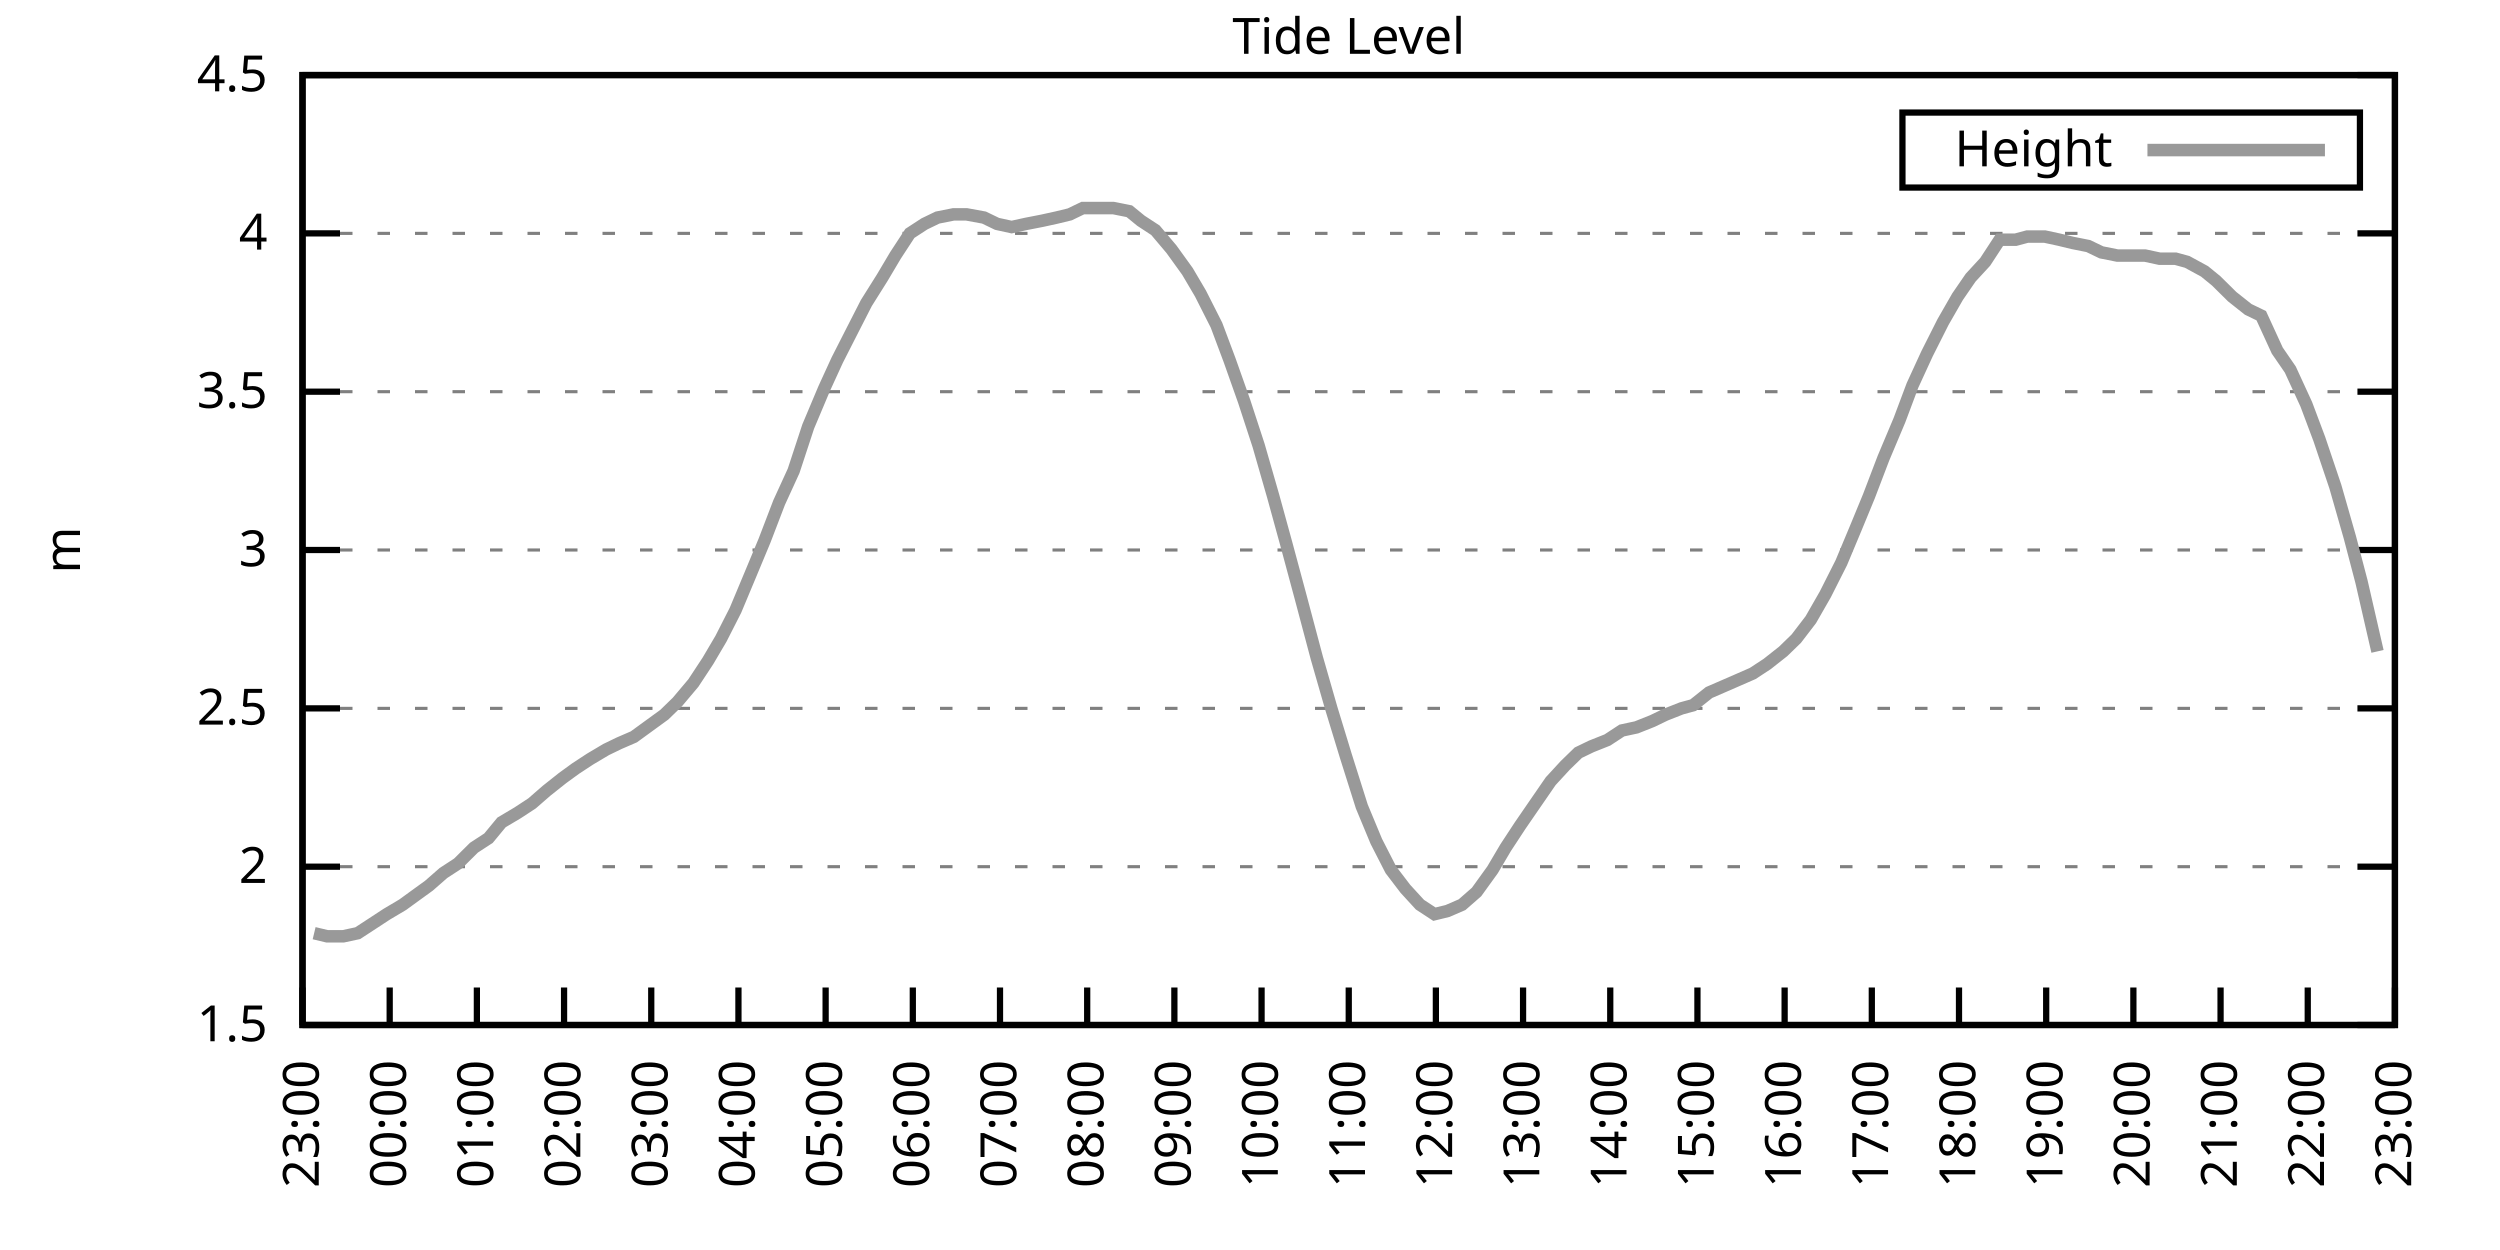
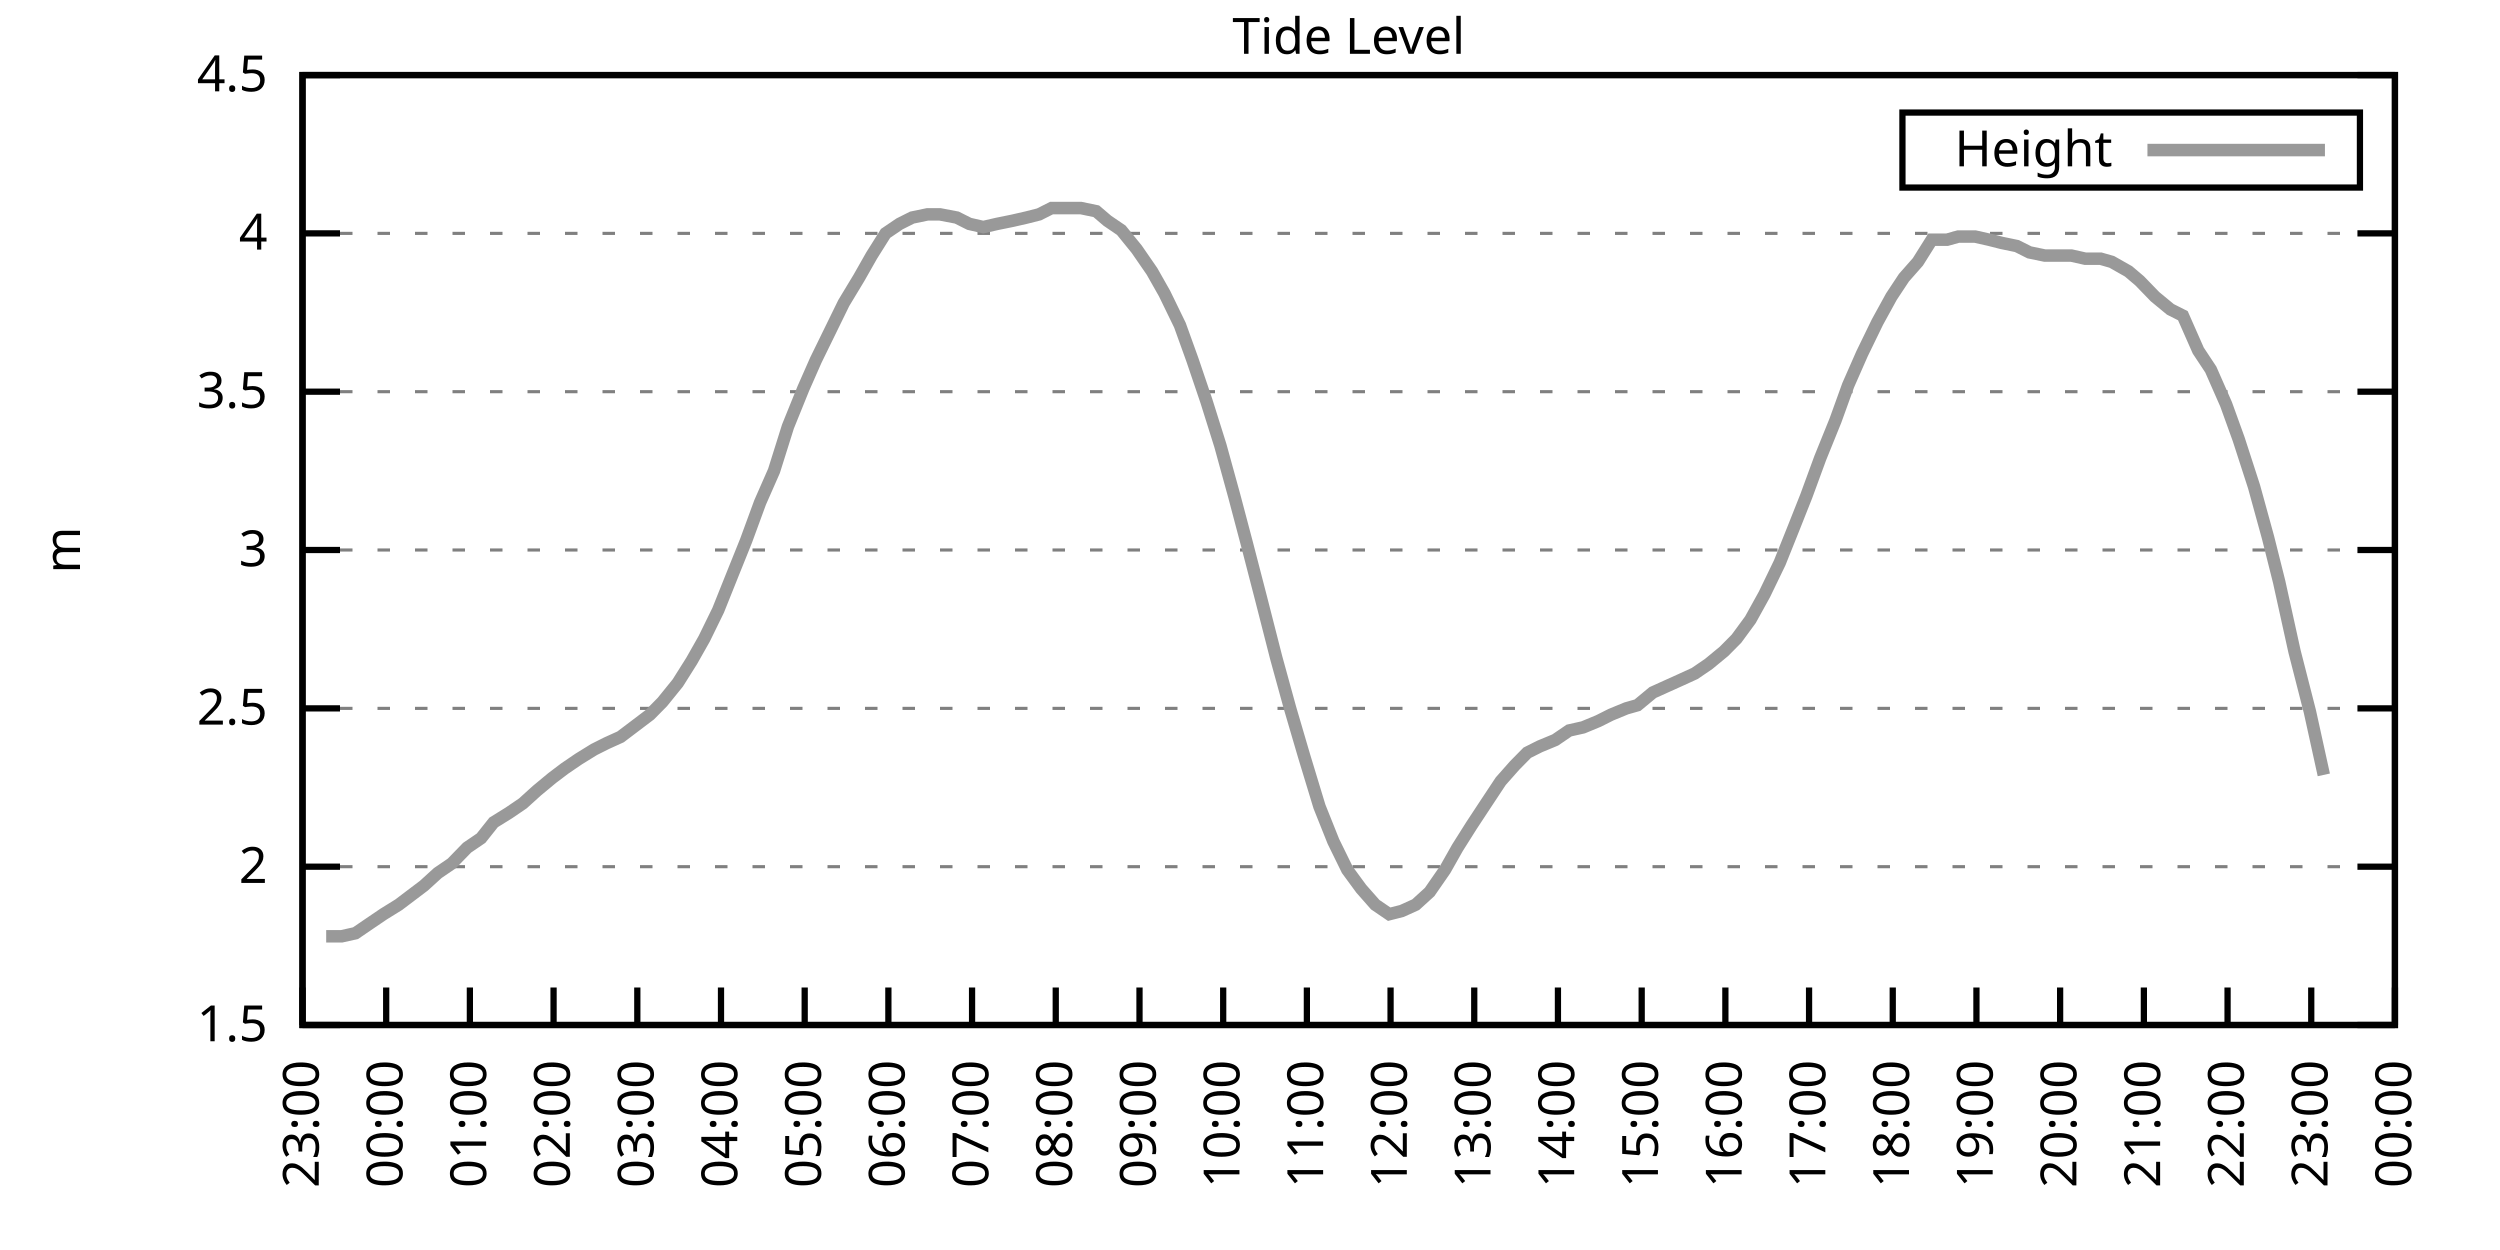
<svg xmlns="http://www.w3.org/2000/svg" xmlns:xlink="http://www.w3.org/1999/xlink" width="400" height="200" viewBox="0 0 400 200">
  <g id="gnuplot_canvas">
    <rect x="0" y="0" width="400" height="200" fill="none" />
    <defs>
      <circle id="gpDot" r="0.5" stroke-width="0.5" stroke="currentColor" />
      <path id="gpPt0" stroke-width="0.333" stroke="currentColor" d="M-1,0 h2 M0,-1 v2" />
      <path id="gpPt1" stroke-width="0.333" stroke="currentColor" d="M-1,-1 L1,1 M1,-1 L-1,1" />
      <path id="gpPt2" stroke-width="0.333" stroke="currentColor" d="M-1,0 L1,0 M0,-1 L0,1 M-1,-1 L1,1 M-1,1 L1,-1" />
      <rect id="gpPt3" stroke-width="0.333" stroke="currentColor" x="-1" y="-1" width="2" height="2" />
      <rect id="gpPt4" stroke-width="0.333" stroke="currentColor" fill="currentColor" x="-1" y="-1" width="2" height="2" />
      <circle id="gpPt5" stroke-width="0.333" stroke="currentColor" cx="0" cy="0" r="1" />
      <use xlink:href="#gpPt5" id="gpPt6" fill="currentColor" stroke="none" />
      <path id="gpPt7" stroke-width="0.333" stroke="currentColor" d="M0,-1.33 L-1.33,0.67 L1.33,0.67 z" />
      <use xlink:href="#gpPt7" id="gpPt8" fill="currentColor" stroke="none" />
      <use xlink:href="#gpPt7" id="gpPt9" stroke="currentColor" transform="rotate(180)" />
      <use xlink:href="#gpPt9" id="gpPt10" fill="currentColor" stroke="none" />
      <use xlink:href="#gpPt3" id="gpPt11" stroke="currentColor" transform="rotate(45)" />
      <use xlink:href="#gpPt11" id="gpPt12" fill="currentColor" stroke="none" />
      <path id="gpPt13" stroke-width="0.333" stroke="currentColor" d="M0,1.330 L1.265,0.411 L0.782,-1.067 L-0.782,-1.076 L-1.265,0.411 z" />
      <use xlink:href="#gpPt13" id="gpPt14" fill="currentColor" stroke="none" />
      <filter id="textbox" filterUnits="objectBoundingBox" x="0" y="0" height="1" width="1">
        <feFlood flood-color="white" flood-opacity="1" result="bgnd" />
        <feComposite in="SourceGraphic" in2="bgnd" operator="atop" />
      </filter>
      <filter id="greybox" filterUnits="objectBoundingBox" x="0" y="0" height="1" width="1">
        <feFlood flood-color="lightgrey" flood-opacity="1" result="grey" />
        <feComposite in="SourceGraphic" in2="grey" operator="atop" />
      </filter>
    </defs>
    <g fill="none" color="white" stroke="currentColor" stroke-width="1.00" stroke-linecap="butt" stroke-linejoin="miter">
</g>
    <g fill="none" color="black" stroke="currentColor" stroke-width="1.00" stroke-linecap="butt" stroke-linejoin="miter">
      <g stroke="none" shape-rendering="crispEdges">
        <polygon fill="rgb(255, 255, 255)" points="48.40,164.00 383.18,164.00 383.18,12.02 48.40,12.02 " />
      </g>
    </g>
    <g fill="none" color="black" stroke="currentColor" stroke-width="1.00" stroke-linecap="butt" stroke-linejoin="miter">
</g>
    <g fill="none" color="black" stroke="black" stroke-width="0.50" stroke-linecap="butt" stroke-linejoin="miter">
</g>
    <g fill="none" color="gray" stroke="currentColor" stroke-width="0.50" stroke-linecap="butt" stroke-linejoin="miter">
      <path stroke="gray" stroke-dasharray="2,4" class="gridline" d="M48.40,164.00 L383.19,164.00  " />
    </g>
    <g fill="none" color="gray" stroke="gray" stroke-width="1.00" stroke-linecap="butt" stroke-linejoin="miter">
</g>
    <g fill="none" color="black" stroke="currentColor" stroke-width="1.00" stroke-linecap="butt" stroke-linejoin="miter">
      <path stroke="black" d="M48.40,164.00 L54.40,164.00 M383.19,164.00 L377.19,164.00  " />
      <g transform="translate(42.80,166.60)" stroke="none" fill="black" font-family="Sans" font-size="8.00" text-anchor="end">
        <text>
          <tspan font-family="Sans"> 1.5</tspan>
        </text>
      </g>
    </g>
    <g fill="none" color="black" stroke="currentColor" stroke-width="1.00" stroke-linecap="butt" stroke-linejoin="miter">
</g>
    <g fill="none" color="black" stroke="black" stroke-width="0.50" stroke-linecap="butt" stroke-linejoin="miter">
</g>
    <g fill="none" color="gray" stroke="currentColor" stroke-width="0.50" stroke-linecap="butt" stroke-linejoin="miter">
      <path stroke="gray" stroke-dasharray="2,4" class="gridline" d="M48.40,138.67 L383.19,138.67  " />
    </g>
    <g fill="none" color="gray" stroke="gray" stroke-width="1.00" stroke-linecap="butt" stroke-linejoin="miter">
</g>
    <g fill="none" color="black" stroke="currentColor" stroke-width="1.00" stroke-linecap="butt" stroke-linejoin="miter">
      <path stroke="black" d="M48.40,138.67 L54.40,138.67 M383.19,138.67 L377.19,138.67  " />
      <g transform="translate(42.80,141.27)" stroke="none" fill="black" font-family="Sans" font-size="8.00" text-anchor="end">
        <text>
          <tspan font-family="Sans"> 2</tspan>
        </text>
      </g>
    </g>
    <g fill="none" color="black" stroke="currentColor" stroke-width="1.00" stroke-linecap="butt" stroke-linejoin="miter">
</g>
    <g fill="none" color="black" stroke="black" stroke-width="0.50" stroke-linecap="butt" stroke-linejoin="miter">
</g>
    <g fill="none" color="gray" stroke="currentColor" stroke-width="0.50" stroke-linecap="butt" stroke-linejoin="miter">
      <path stroke="gray" stroke-dasharray="2,4" class="gridline" d="M48.40,113.34 L383.19,113.34  " />
    </g>
    <g fill="none" color="gray" stroke="gray" stroke-width="1.00" stroke-linecap="butt" stroke-linejoin="miter">
</g>
    <g fill="none" color="black" stroke="currentColor" stroke-width="1.00" stroke-linecap="butt" stroke-linejoin="miter">
      <path stroke="black" d="M48.40,113.34 L54.40,113.34 M383.19,113.34 L377.19,113.34  " />
      <g transform="translate(42.80,115.94)" stroke="none" fill="black" font-family="Sans" font-size="8.00" text-anchor="end">
        <text>
          <tspan font-family="Sans"> 2.5</tspan>
        </text>
      </g>
    </g>
    <g fill="none" color="black" stroke="currentColor" stroke-width="1.00" stroke-linecap="butt" stroke-linejoin="miter">
</g>
    <g fill="none" color="black" stroke="black" stroke-width="0.50" stroke-linecap="butt" stroke-linejoin="miter">
</g>
    <g fill="none" color="gray" stroke="currentColor" stroke-width="0.50" stroke-linecap="butt" stroke-linejoin="miter">
      <path stroke="gray" stroke-dasharray="2,4" class="gridline" d="M48.40,88.00 L383.19,88.00  " />
    </g>
    <g fill="none" color="gray" stroke="gray" stroke-width="1.00" stroke-linecap="butt" stroke-linejoin="miter">
</g>
    <g fill="none" color="black" stroke="currentColor" stroke-width="1.00" stroke-linecap="butt" stroke-linejoin="miter">
      <path stroke="black" d="M48.40,88.00 L54.40,88.00 M383.19,88.00 L377.19,88.00  " />
      <g transform="translate(42.80,90.60)" stroke="none" fill="black" font-family="Sans" font-size="8.00" text-anchor="end">
        <text>
          <tspan font-family="Sans"> 3</tspan>
        </text>
      </g>
    </g>
    <g fill="none" color="black" stroke="currentColor" stroke-width="1.00" stroke-linecap="butt" stroke-linejoin="miter">
</g>
    <g fill="none" color="black" stroke="black" stroke-width="0.50" stroke-linecap="butt" stroke-linejoin="miter">
</g>
    <g fill="none" color="gray" stroke="currentColor" stroke-width="0.50" stroke-linecap="butt" stroke-linejoin="miter">
      <path stroke="gray" stroke-dasharray="2,4" class="gridline" d="M48.40,62.67 L383.19,62.67  " />
    </g>
    <g fill="none" color="gray" stroke="gray" stroke-width="1.00" stroke-linecap="butt" stroke-linejoin="miter">
</g>
    <g fill="none" color="black" stroke="currentColor" stroke-width="1.00" stroke-linecap="butt" stroke-linejoin="miter">
      <path stroke="black" d="M48.40,62.67 L54.40,62.67 M383.19,62.67 L377.19,62.67  " />
      <g transform="translate(42.80,65.27)" stroke="none" fill="black" font-family="Sans" font-size="8.00" text-anchor="end">
        <text>
          <tspan font-family="Sans"> 3.5</tspan>
        </text>
      </g>
    </g>
    <g fill="none" color="black" stroke="currentColor" stroke-width="1.00" stroke-linecap="butt" stroke-linejoin="miter">
</g>
    <g fill="none" color="black" stroke="black" stroke-width="0.50" stroke-linecap="butt" stroke-linejoin="miter">
</g>
    <g fill="none" color="gray" stroke="currentColor" stroke-width="0.50" stroke-linecap="butt" stroke-linejoin="miter">
      <path stroke="gray" stroke-dasharray="2,4" class="gridline" d="M48.40,37.34 L383.19,37.34  " />
    </g>
    <g fill="none" color="gray" stroke="gray" stroke-width="1.00" stroke-linecap="butt" stroke-linejoin="miter">
</g>
    <g fill="none" color="black" stroke="currentColor" stroke-width="1.00" stroke-linecap="butt" stroke-linejoin="miter">
      <path stroke="black" d="M48.40,37.34 L54.40,37.34 M383.19,37.34 L377.19,37.34  " />
      <g transform="translate(42.80,39.94)" stroke="none" fill="black" font-family="Sans" font-size="8.00" text-anchor="end">
        <text>
          <tspan font-family="Sans"> 4</tspan>
        </text>
      </g>
    </g>
    <g fill="none" color="black" stroke="currentColor" stroke-width="1.00" stroke-linecap="butt" stroke-linejoin="miter">
</g>
    <g fill="none" color="black" stroke="black" stroke-width="0.50" stroke-linecap="butt" stroke-linejoin="miter">
</g>
    <g fill="none" color="gray" stroke="currentColor" stroke-width="0.50" stroke-linecap="butt" stroke-linejoin="miter">
      <path stroke="gray" stroke-dasharray="2,4" class="gridline" d="M48.40,12.01 L383.19,12.01  " />
    </g>
    <g fill="none" color="gray" stroke="gray" stroke-width="1.00" stroke-linecap="butt" stroke-linejoin="miter">
</g>
    <g fill="none" color="black" stroke="currentColor" stroke-width="1.00" stroke-linecap="butt" stroke-linejoin="miter">
      <path stroke="black" d="M48.40,12.01 L54.40,12.01 M383.19,12.01 L377.19,12.01  " />
      <g transform="translate(42.80,14.61)" stroke="none" fill="black" font-family="Sans" font-size="8.00" text-anchor="end">
        <text>
          <tspan font-family="Sans"> 4.5</tspan>
        </text>
      </g>
    </g>
    <g fill="none" color="black" stroke="currentColor" stroke-width="1.00" stroke-linecap="butt" stroke-linejoin="miter">
      <path stroke="black" d="M48.40,164.00 L48.40,158.00  " />
      <g transform="translate(51.00,169.60) rotate(270.00)" stroke="none" fill="black" font-family="Sans" font-size="8.00" text-anchor="end">
        <text>
          <tspan font-family="Sans">23:00</tspan>
        </text>
      </g>
    </g>
    <g fill="none" color="black" stroke="currentColor" stroke-width="1.00" stroke-linecap="butt" stroke-linejoin="miter">
-       <path stroke="black" d="M62.35,164.00 L62.35,158.00  " />
-       <g transform="translate(64.95,169.60) rotate(270.00)" stroke="none" fill="black" font-family="Sans" font-size="8.00" text-anchor="end">
+       <path stroke="black" d="M61.79,164.00 L61.79,158.00  " />
+       <g transform="translate(64.39,169.60) rotate(270.00)" stroke="none" fill="black" font-family="Sans" font-size="8.00" text-anchor="end">
        <text>
          <tspan font-family="Sans">00:00</tspan>
        </text>
      </g>
    </g>
    <g fill="none" color="black" stroke="currentColor" stroke-width="1.00" stroke-linecap="butt" stroke-linejoin="miter">
-       <path stroke="black" d="M76.30,164.00 L76.30,158.00  " />
-       <g transform="translate(78.90,169.60) rotate(270.00)" stroke="none" fill="black" font-family="Sans" font-size="8.00" text-anchor="end">
+       <path stroke="black" d="M75.18,164.00 L75.18,158.00  " />
+       <g transform="translate(77.78,169.60) rotate(270.00)" stroke="none" fill="black" font-family="Sans" font-size="8.00" text-anchor="end">
        <text>
          <tspan font-family="Sans">01:00</tspan>
        </text>
      </g>
    </g>
    <g fill="none" color="black" stroke="currentColor" stroke-width="1.00" stroke-linecap="butt" stroke-linejoin="miter">
-       <path stroke="black" d="M90.25,164.00 L90.25,158.00  " />
-       <g transform="translate(92.85,169.60) rotate(270.00)" stroke="none" fill="black" font-family="Sans" font-size="8.00" text-anchor="end">
+       <path stroke="black" d="M88.57,164.00 L88.57,158.00  " />
+       <g transform="translate(91.17,169.60) rotate(270.00)" stroke="none" fill="black" font-family="Sans" font-size="8.00" text-anchor="end">
        <text>
          <tspan font-family="Sans">02:00</tspan>
        </text>
      </g>
    </g>
    <g fill="none" color="black" stroke="currentColor" stroke-width="1.00" stroke-linecap="butt" stroke-linejoin="miter">
-       <path stroke="black" d="M104.20,164.00 L104.20,158.00  " />
-       <g transform="translate(106.80,169.60) rotate(270.00)" stroke="none" fill="black" font-family="Sans" font-size="8.00" text-anchor="end">
+       <path stroke="black" d="M101.97,164.00 L101.97,158.00  " />
+       <g transform="translate(104.57,169.60) rotate(270.00)" stroke="none" fill="black" font-family="Sans" font-size="8.00" text-anchor="end">
        <text>
          <tspan font-family="Sans">03:00</tspan>
        </text>
      </g>
    </g>
    <g fill="none" color="black" stroke="currentColor" stroke-width="1.00" stroke-linecap="butt" stroke-linejoin="miter">
-       <path stroke="black" d="M118.15,164.00 L118.15,158.00  " />
-       <g transform="translate(120.75,169.60) rotate(270.00)" stroke="none" fill="black" font-family="Sans" font-size="8.00" text-anchor="end">
+       <path stroke="black" d="M115.36,164.00 L115.36,158.00  " />
+       <g transform="translate(117.96,169.60) rotate(270.00)" stroke="none" fill="black" font-family="Sans" font-size="8.00" text-anchor="end">
        <text>
          <tspan font-family="Sans">04:00</tspan>
        </text>
      </g>
    </g>
    <g fill="none" color="black" stroke="currentColor" stroke-width="1.00" stroke-linecap="butt" stroke-linejoin="miter">
-       <path stroke="black" d="M132.10,164.00 L132.10,158.00  " />
-       <g transform="translate(134.70,169.60) rotate(270.00)" stroke="none" fill="black" font-family="Sans" font-size="8.00" text-anchor="end">
+       <path stroke="black" d="M128.75,164.00 L128.75,158.00  " />
+       <g transform="translate(131.35,169.60) rotate(270.00)" stroke="none" fill="black" font-family="Sans" font-size="8.00" text-anchor="end">
        <text>
          <tspan font-family="Sans">05:00</tspan>
        </text>
      </g>
    </g>
    <g fill="none" color="black" stroke="currentColor" stroke-width="1.00" stroke-linecap="butt" stroke-linejoin="miter">
-       <path stroke="black" d="M146.05,164.00 L146.05,158.00  " />
-       <g transform="translate(148.65,169.60) rotate(270.00)" stroke="none" fill="black" font-family="Sans" font-size="8.00" text-anchor="end">
+       <path stroke="black" d="M142.14,164.00 L142.14,158.00  " />
+       <g transform="translate(144.74,169.60) rotate(270.00)" stroke="none" fill="black" font-family="Sans" font-size="8.00" text-anchor="end">
        <text>
          <tspan font-family="Sans">06:00</tspan>
        </text>
      </g>
    </g>
    <g fill="none" color="black" stroke="currentColor" stroke-width="1.00" stroke-linecap="butt" stroke-linejoin="miter">
-       <path stroke="black" d="M160.00,164.00 L160.00,158.00  " />
-       <g transform="translate(162.60,169.60) rotate(270.00)" stroke="none" fill="black" font-family="Sans" font-size="8.00" text-anchor="end">
+       <path stroke="black" d="M155.53,164.00 L155.53,158.00  " />
+       <g transform="translate(158.13,169.60) rotate(270.00)" stroke="none" fill="black" font-family="Sans" font-size="8.00" text-anchor="end">
        <text>
          <tspan font-family="Sans">07:00</tspan>
        </text>
      </g>
    </g>
    <g fill="none" color="black" stroke="currentColor" stroke-width="1.00" stroke-linecap="butt" stroke-linejoin="miter">
-       <path stroke="black" d="M173.95,164.00 L173.95,158.00  " />
-       <g transform="translate(176.55,169.60) rotate(270.00)" stroke="none" fill="black" font-family="Sans" font-size="8.00" text-anchor="end">
+       <path stroke="black" d="M168.92,164.00 L168.92,158.00  " />
+       <g transform="translate(171.52,169.60) rotate(270.00)" stroke="none" fill="black" font-family="Sans" font-size="8.00" text-anchor="end">
        <text>
          <tspan font-family="Sans">08:00</tspan>
        </text>
      </g>
    </g>
    <g fill="none" color="black" stroke="currentColor" stroke-width="1.00" stroke-linecap="butt" stroke-linejoin="miter">
-       <path stroke="black" d="M187.90,164.00 L187.90,158.00  " />
-       <g transform="translate(190.50,169.60) rotate(270.00)" stroke="none" fill="black" font-family="Sans" font-size="8.00" text-anchor="end">
+       <path stroke="black" d="M182.32,164.00 L182.32,158.00  " />
+       <g transform="translate(184.92,169.60) rotate(270.00)" stroke="none" fill="black" font-family="Sans" font-size="8.00" text-anchor="end">
        <text>
          <tspan font-family="Sans">09:00</tspan>
        </text>
      </g>
    </g>
    <g fill="none" color="black" stroke="currentColor" stroke-width="1.00" stroke-linecap="butt" stroke-linejoin="miter">
-       <path stroke="black" d="M201.85,164.00 L201.85,158.00  " />
-       <g transform="translate(204.45,169.60) rotate(270.00)" stroke="none" fill="black" font-family="Sans" font-size="8.00" text-anchor="end">
+       <path stroke="black" d="M195.71,164.00 L195.71,158.00  " />
+       <g transform="translate(198.31,169.60) rotate(270.00)" stroke="none" fill="black" font-family="Sans" font-size="8.00" text-anchor="end">
        <text>
          <tspan font-family="Sans">10:00</tspan>
        </text>
      </g>
    </g>
    <g fill="none" color="black" stroke="currentColor" stroke-width="1.00" stroke-linecap="butt" stroke-linejoin="miter">
-       <path stroke="black" d="M215.80,164.00 L215.80,158.00  " />
-       <g transform="translate(218.40,169.60) rotate(270.00)" stroke="none" fill="black" font-family="Sans" font-size="8.00" text-anchor="end">
+       <path stroke="black" d="M209.10,164.00 L209.10,158.00  " />
+       <g transform="translate(211.70,169.60) rotate(270.00)" stroke="none" fill="black" font-family="Sans" font-size="8.00" text-anchor="end">
        <text>
          <tspan font-family="Sans">11:00</tspan>
        </text>
      </g>
    </g>
    <g fill="none" color="black" stroke="currentColor" stroke-width="1.00" stroke-linecap="butt" stroke-linejoin="miter">
-       <path stroke="black" d="M229.74,164.00 L229.74,158.00  " />
-       <g transform="translate(232.34,169.60) rotate(270.00)" stroke="none" fill="black" font-family="Sans" font-size="8.00" text-anchor="end">
+       <path stroke="black" d="M222.49,164.00 L222.49,158.00  " />
+       <g transform="translate(225.09,169.60) rotate(270.00)" stroke="none" fill="black" font-family="Sans" font-size="8.00" text-anchor="end">
        <text>
          <tspan font-family="Sans">12:00</tspan>
        </text>
      </g>
    </g>
    <g fill="none" color="black" stroke="currentColor" stroke-width="1.00" stroke-linecap="butt" stroke-linejoin="miter">
-       <path stroke="black" d="M243.69,164.00 L243.69,158.00  " />
-       <g transform="translate(246.29,169.60) rotate(270.00)" stroke="none" fill="black" font-family="Sans" font-size="8.00" text-anchor="end">
+       <path stroke="black" d="M235.88,164.00 L235.88,158.00  " />
+       <g transform="translate(238.48,169.60) rotate(270.00)" stroke="none" fill="black" font-family="Sans" font-size="8.00" text-anchor="end">
        <text>
          <tspan font-family="Sans">13:00</tspan>
        </text>
      </g>
    </g>
    <g fill="none" color="black" stroke="currentColor" stroke-width="1.00" stroke-linecap="butt" stroke-linejoin="miter">
-       <path stroke="black" d="M257.64,164.00 L257.64,158.00  " />
-       <g transform="translate(260.24,169.60) rotate(270.00)" stroke="none" fill="black" font-family="Sans" font-size="8.00" text-anchor="end">
+       <path stroke="black" d="M249.27,164.00 L249.27,158.00  " />
+       <g transform="translate(251.87,169.60) rotate(270.00)" stroke="none" fill="black" font-family="Sans" font-size="8.00" text-anchor="end">
        <text>
          <tspan font-family="Sans">14:00</tspan>
        </text>
      </g>
    </g>
    <g fill="none" color="black" stroke="currentColor" stroke-width="1.00" stroke-linecap="butt" stroke-linejoin="miter">
-       <path stroke="black" d="M271.59,164.00 L271.59,158.00  " />
-       <g transform="translate(274.19,169.60) rotate(270.00)" stroke="none" fill="black" font-family="Sans" font-size="8.00" text-anchor="end">
+       <path stroke="black" d="M262.67,164.00 L262.67,158.00  " />
+       <g transform="translate(265.27,169.60) rotate(270.00)" stroke="none" fill="black" font-family="Sans" font-size="8.00" text-anchor="end">
        <text>
          <tspan font-family="Sans">15:00</tspan>
        </text>
      </g>
    </g>
    <g fill="none" color="black" stroke="currentColor" stroke-width="1.00" stroke-linecap="butt" stroke-linejoin="miter">
-       <path stroke="black" d="M285.54,164.00 L285.54,158.00  " />
-       <g transform="translate(288.14,169.60) rotate(270.00)" stroke="none" fill="black" font-family="Sans" font-size="8.00" text-anchor="end">
+       <path stroke="black" d="M276.06,164.00 L276.06,158.00  " />
+       <g transform="translate(278.66,169.60) rotate(270.00)" stroke="none" fill="black" font-family="Sans" font-size="8.00" text-anchor="end">
        <text>
          <tspan font-family="Sans">16:00</tspan>
        </text>
      </g>
    </g>
    <g fill="none" color="black" stroke="currentColor" stroke-width="1.00" stroke-linecap="butt" stroke-linejoin="miter">
-       <path stroke="black" d="M299.49,164.00 L299.49,158.00  " />
-       <g transform="translate(302.09,169.60) rotate(270.00)" stroke="none" fill="black" font-family="Sans" font-size="8.00" text-anchor="end">
+       <path stroke="black" d="M289.45,164.00 L289.45,158.00  " />
+       <g transform="translate(292.05,169.60) rotate(270.00)" stroke="none" fill="black" font-family="Sans" font-size="8.00" text-anchor="end">
        <text>
          <tspan font-family="Sans">17:00</tspan>
        </text>
      </g>
    </g>
    <g fill="none" color="black" stroke="currentColor" stroke-width="1.00" stroke-linecap="butt" stroke-linejoin="miter">
-       <path stroke="black" d="M313.44,164.00 L313.44,158.00  " />
-       <g transform="translate(316.04,169.60) rotate(270.00)" stroke="none" fill="black" font-family="Sans" font-size="8.00" text-anchor="end">
+       <path stroke="black" d="M302.84,164.00 L302.84,158.00  " />
+       <g transform="translate(305.44,169.60) rotate(270.00)" stroke="none" fill="black" font-family="Sans" font-size="8.00" text-anchor="end">
        <text>
          <tspan font-family="Sans">18:00</tspan>
        </text>
      </g>
    </g>
    <g fill="none" color="black" stroke="currentColor" stroke-width="1.00" stroke-linecap="butt" stroke-linejoin="miter">
-       <path stroke="black" d="M327.39,164.00 L327.39,158.00  " />
-       <g transform="translate(329.99,169.60) rotate(270.00)" stroke="none" fill="black" font-family="Sans" font-size="8.00" text-anchor="end">
+       <path stroke="black" d="M316.23,164.00 L316.23,158.00  " />
+       <g transform="translate(318.83,169.60) rotate(270.00)" stroke="none" fill="black" font-family="Sans" font-size="8.00" text-anchor="end">
        <text>
          <tspan font-family="Sans">19:00</tspan>
        </text>
      </g>
    </g>
    <g fill="none" color="black" stroke="currentColor" stroke-width="1.00" stroke-linecap="butt" stroke-linejoin="miter">
-       <path stroke="black" d="M341.34,164.00 L341.34,158.00  " />
-       <g transform="translate(343.94,169.60) rotate(270.00)" stroke="none" fill="black" font-family="Sans" font-size="8.00" text-anchor="end">
+       <path stroke="black" d="M329.62,164.00 L329.62,158.00  " />
+       <g transform="translate(332.22,169.60) rotate(270.00)" stroke="none" fill="black" font-family="Sans" font-size="8.00" text-anchor="end">
        <text>
          <tspan font-family="Sans">20:00</tspan>
        </text>
      </g>
    </g>
    <g fill="none" color="black" stroke="currentColor" stroke-width="1.00" stroke-linecap="butt" stroke-linejoin="miter">
-       <path stroke="black" d="M355.29,164.00 L355.29,158.00  " />
-       <g transform="translate(357.89,169.60) rotate(270.00)" stroke="none" fill="black" font-family="Sans" font-size="8.00" text-anchor="end">
+       <path stroke="black" d="M343.02,164.00 L343.02,158.00  " />
+       <g transform="translate(345.62,169.60) rotate(270.00)" stroke="none" fill="black" font-family="Sans" font-size="8.00" text-anchor="end">
        <text>
          <tspan font-family="Sans">21:00</tspan>
        </text>
      </g>
    </g>
    <g fill="none" color="black" stroke="currentColor" stroke-width="1.00" stroke-linecap="butt" stroke-linejoin="miter">
-       <path stroke="black" d="M369.24,164.00 L369.24,158.00  " />
-       <g transform="translate(371.84,169.60) rotate(270.00)" stroke="none" fill="black" font-family="Sans" font-size="8.00" text-anchor="end">
+       <path stroke="black" d="M356.41,164.00 L356.41,158.00  " />
+       <g transform="translate(359.01,169.60) rotate(270.00)" stroke="none" fill="black" font-family="Sans" font-size="8.00" text-anchor="end">
        <text>
          <tspan font-family="Sans">22:00</tspan>
+         </text>
+       </g>
+     </g>
+     <g fill="none" color="black" stroke="currentColor" stroke-width="1.00" stroke-linecap="butt" stroke-linejoin="miter">
+       <path stroke="black" d="M369.80,164.00 L369.80,158.00  " />
+       <g transform="translate(372.40,169.60) rotate(270.00)" stroke="none" fill="black" font-family="Sans" font-size="8.00" text-anchor="end">
+         <text>
+           <tspan font-family="Sans">23:00</tspan>
        </text>
      </g>
    </g>
    <g fill="none" color="black" stroke="currentColor" stroke-width="1.00" stroke-linecap="butt" stroke-linejoin="miter">
      <path stroke="black" d="M383.19,164.00 L383.19,158.00  " />
      <g transform="translate(385.79,169.60) rotate(270.00)" stroke="none" fill="black" font-family="Sans" font-size="8.00" text-anchor="end">
        <text>
-           <tspan font-family="Sans">23:00</tspan>
+           <tspan font-family="Sans">00:00</tspan>
        </text>
      </g>
    </g>
    <g fill="none" color="black" stroke="currentColor" stroke-width="1.00" stroke-linecap="butt" stroke-linejoin="miter">
</g>
    <g fill="none" color="black" stroke="currentColor" stroke-width="1.00" stroke-linecap="butt" stroke-linejoin="miter">
      <path stroke="black" d="M48.40,12.01 L48.40,164.00 L383.19,164.00 L383.19,12.01 L48.40,12.01 Z  " />
    </g>
    <g fill="none" color="black" stroke="currentColor" stroke-width="1.00" stroke-linecap="butt" stroke-linejoin="miter">
</g>
    <g fill="none" color="black" stroke="currentColor" stroke-width="1.00" stroke-linecap="butt" stroke-linejoin="miter">
      <path stroke="black" d="M304.39,30.01 L304.39,18.01 L377.59,18.01 L377.59,30.01 L304.39,30.01 Z  " />
    </g>
    <g id="Tide_level_plot_1">
      <g fill="none" color="white" stroke="black" stroke-width="2.00" stroke-linecap="butt" stroke-linejoin="miter">
</g>
      <g fill="none" color="black" stroke="currentColor" stroke-width="2.00" stroke-linecap="butt" stroke-linejoin="miter">
        <g transform="translate(337.99,26.61)" stroke="none" fill="black" font-family="Sans" font-size="8.00" text-anchor="end">
          <text>
            <tspan font-family="Sans">Height</tspan>
          </text>
        </g>
      </g>
      <g fill="none" color="black" stroke="currentColor" stroke-width="2.00" stroke-linecap="butt" stroke-linejoin="miter">
-         <path stroke="rgb(153, 153, 153)" d="M343.59,24.01 L371.99,24.01 M50.26,149.31 L52.35,149.81 L54.91,149.81 L57.23,149.31 L59.56,147.79 L61.88,146.27   L64.44,144.75 L66.53,143.23 L68.63,141.71 L70.95,139.68 L73.28,138.16 L75.83,135.63 L78.16,134.11 L80.25,131.58   L82.81,130.06 L85.13,128.54 L87.46,126.51 L90.02,124.48 L92.11,122.96 L94.43,121.44 L96.99,119.92 L99.08,118.91   L101.41,117.90 L103.50,116.38 L106.29,114.35 L108.38,112.32 L110.94,109.28 L113.27,105.74 L115.36,102.19 L117.68,97.63   L120.01,92.06 L122.33,86.49 L124.66,80.41 L126.98,75.34 L129.31,68.25 L131.87,62.17 L133.96,57.61 L136.28,53.05   L138.61,48.49 L141.16,44.43 L143.26,40.89 L145.58,37.34 L147.91,35.82 L150.00,34.81 L152.56,34.30 L154.65,34.30   L157.44,34.81 L159.53,35.82 L161.86,36.33 L164.18,35.82 L166.74,35.32 L169.06,34.81 L171.16,34.30 L173.25,33.29   L176.04,33.29 L178.13,33.29 L180.69,33.80 L182.55,35.32 L184.87,36.84 L187.43,39.87 L189.99,43.42 L192.08,46.97   L194.64,52.03 L196.73,57.61 L199.06,64.19 L201.38,71.29 L203.71,79.39 L205.80,86.99 L208.12,95.60 L210.68,105.23   L213.01,113.34 L215.33,120.94 L217.89,129.04 L220.21,134.62 L222.54,139.17 L224.86,142.21 L227.19,144.75 L229.51,146.27   L231.60,145.76 L233.93,144.75 L236.25,142.72 L238.81,139.17 L240.90,135.63 L243.23,132.08 L245.32,129.04 L248.11,124.99   L250.44,122.46 L252.53,120.43 L254.62,119.42 L257.18,118.40 L259.50,116.88 L261.83,116.38 L264.39,115.36 L266.48,114.35   L269.04,113.34 L270.90,112.83 L273.45,110.80 L275.78,109.79 L278.10,108.78 L280.43,107.76 L282.75,106.24 L285.31,104.22   L287.40,102.19 L289.73,99.15 L292.05,95.10 L294.61,90.03 L296.94,84.46 L299.03,79.39 L301.35,73.31 L303.91,67.23   L306.00,61.66 L308.33,56.59 L310.88,51.53 L313.21,47.47 L315.30,44.43 L317.63,41.90 L319.95,38.35 L322.51,38.35   L324.37,37.85 L327.16,37.85 L329.48,38.35 L331.58,38.86 L334.13,39.37 L336.23,40.38 L338.78,40.89 L341.11,40.89   L343.20,40.89 L345.53,41.39 L348.08,41.39 L349.94,41.90 L352.73,43.42 L354.59,44.94 L357.15,47.47 L359.71,49.50   L361.80,50.51 L364.36,56.09 L366.45,59.13 L369.01,64.70 L371.10,70.27 L373.66,77.87 L375.98,85.98 L377.84,93.07   L380.40,104.22  " />
+         <path stroke="rgb(153, 153, 153)" d="M343.59,24.01 L371.99,24.01 M52.19,149.81 L54.65,149.81 L56.88,149.31 L59.11,147.79 L61.35,146.27 L63.80,144.75   L65.81,143.23 L67.82,141.71 L70.05,139.68 L72.28,138.16 L74.74,135.63 L76.97,134.11 L78.98,131.58 L81.43,130.06   L83.66,128.54 L85.90,126.51 L88.35,124.48 L90.36,122.96 L92.59,121.44 L95.05,119.92 L97.06,118.91 L99.29,117.90   L101.30,116.38 L103.98,114.35 L105.98,112.32 L108.44,109.28 L110.67,105.74 L112.68,102.19 L114.91,97.63 L117.14,92.06   L119.38,86.49 L121.61,80.41 L123.84,75.34 L126.07,68.25 L128.53,62.17 L130.54,57.61 L132.77,53.05 L135.00,48.49   L137.45,44.43 L139.46,40.89 L141.69,37.34 L143.93,35.82 L145.94,34.81 L148.39,34.30 L150.40,34.30 L153.08,34.81   L155.09,35.82 L157.32,36.33 L159.55,35.82 L162.01,35.32 L164.24,34.81 L166.25,34.30 L168.25,33.29 L170.93,33.29   L172.94,33.29 L175.40,33.80 L177.18,35.32 L179.41,36.84 L181.87,39.87 L184.32,43.42 L186.33,46.97 L188.79,52.03   L190.80,57.61 L193.03,64.19 L195.26,71.29 L197.49,79.39 L199.50,86.99 L201.73,95.60 L204.19,105.23 L206.42,113.34   L208.65,120.94 L211.11,129.04 L213.34,134.62 L215.57,139.17 L217.80,142.21 L220.04,144.75 L222.27,146.27 L224.28,145.76   L226.51,144.75 L228.74,142.72 L231.20,139.17 L233.20,135.63 L235.44,132.08 L237.44,129.04 L240.12,124.99 L242.36,122.46   L244.36,120.43 L246.37,119.42 L248.83,118.40 L251.06,116.88 L253.29,116.38 L255.75,115.36 L257.76,114.35 L260.21,113.34   L262.00,112.83 L264.45,110.80 L266.68,109.79 L268.92,108.78 L271.15,107.76 L273.38,106.24 L275.83,104.22 L277.84,102.19   L280.07,99.15 L282.31,95.10 L284.76,90.03 L286.99,84.46 L289.00,79.39 L291.23,73.31 L293.69,67.23 L295.70,61.66   L297.93,56.59 L300.39,51.53 L302.62,47.47 L304.63,44.43 L306.86,41.90 L309.09,38.35 L311.54,38.35 L313.33,37.85   L316.01,37.85 L318.24,38.35 L320.25,38.86 L322.70,39.37 L324.71,40.38 L327.17,40.89 L329.40,40.89 L331.41,40.89   L333.64,41.39 L336.10,41.39 L337.88,41.90 L340.56,43.42 L342.35,44.94 L344.80,47.47 L347.26,49.50 L349.26,50.51   L351.72,56.09 L353.73,59.13 L356.18,64.70 L358.19,70.27 L360.65,77.87 L362.88,85.98 L364.66,93.07 L367.12,104.22   L369.58,113.84 L371.81,123.98  " />
      </g>
    </g>
    <g fill="none" color="black" stroke="currentColor" stroke-width="2.00" stroke-linecap="butt" stroke-linejoin="miter">
</g>
    <g fill="none" color="black" stroke="black" stroke-width="1.00" stroke-linecap="butt" stroke-linejoin="miter">
</g>
    <g fill="none" color="black" stroke="currentColor" stroke-width="1.00" stroke-linecap="butt" stroke-linejoin="miter">
      <path stroke="black" d="M48.40,12.01 L48.40,164.00 L383.19,164.00 L383.19,12.01 L48.40,12.01 Z  " />
      <g transform="translate(12.80,88.01) rotate(270.00)" stroke="none" fill="black" font-family="Sans" font-size="8.00" text-anchor="middle">
        <text>
          <tspan font-family="Sans">m</tspan>
        </text>
      </g>
    </g>
    <g fill="none" color="black" stroke="currentColor" stroke-width="1.00" stroke-linecap="butt" stroke-linejoin="miter">
</g>
    <g fill="none" color="black" stroke="currentColor" stroke-width="1.00" stroke-linecap="butt" stroke-linejoin="miter">
      <g transform="translate(215.79,8.61)" stroke="none" fill="black" font-family="Sans" font-size="8.00" text-anchor="middle">
        <text>
          <tspan font-family="Sans">Tide Level</tspan>
        </text>
      </g>
    </g>
    <g fill="none" color="black" stroke="currentColor" stroke-width="1.00" stroke-linecap="butt" stroke-linejoin="miter">
</g>
  </g>
</svg>
